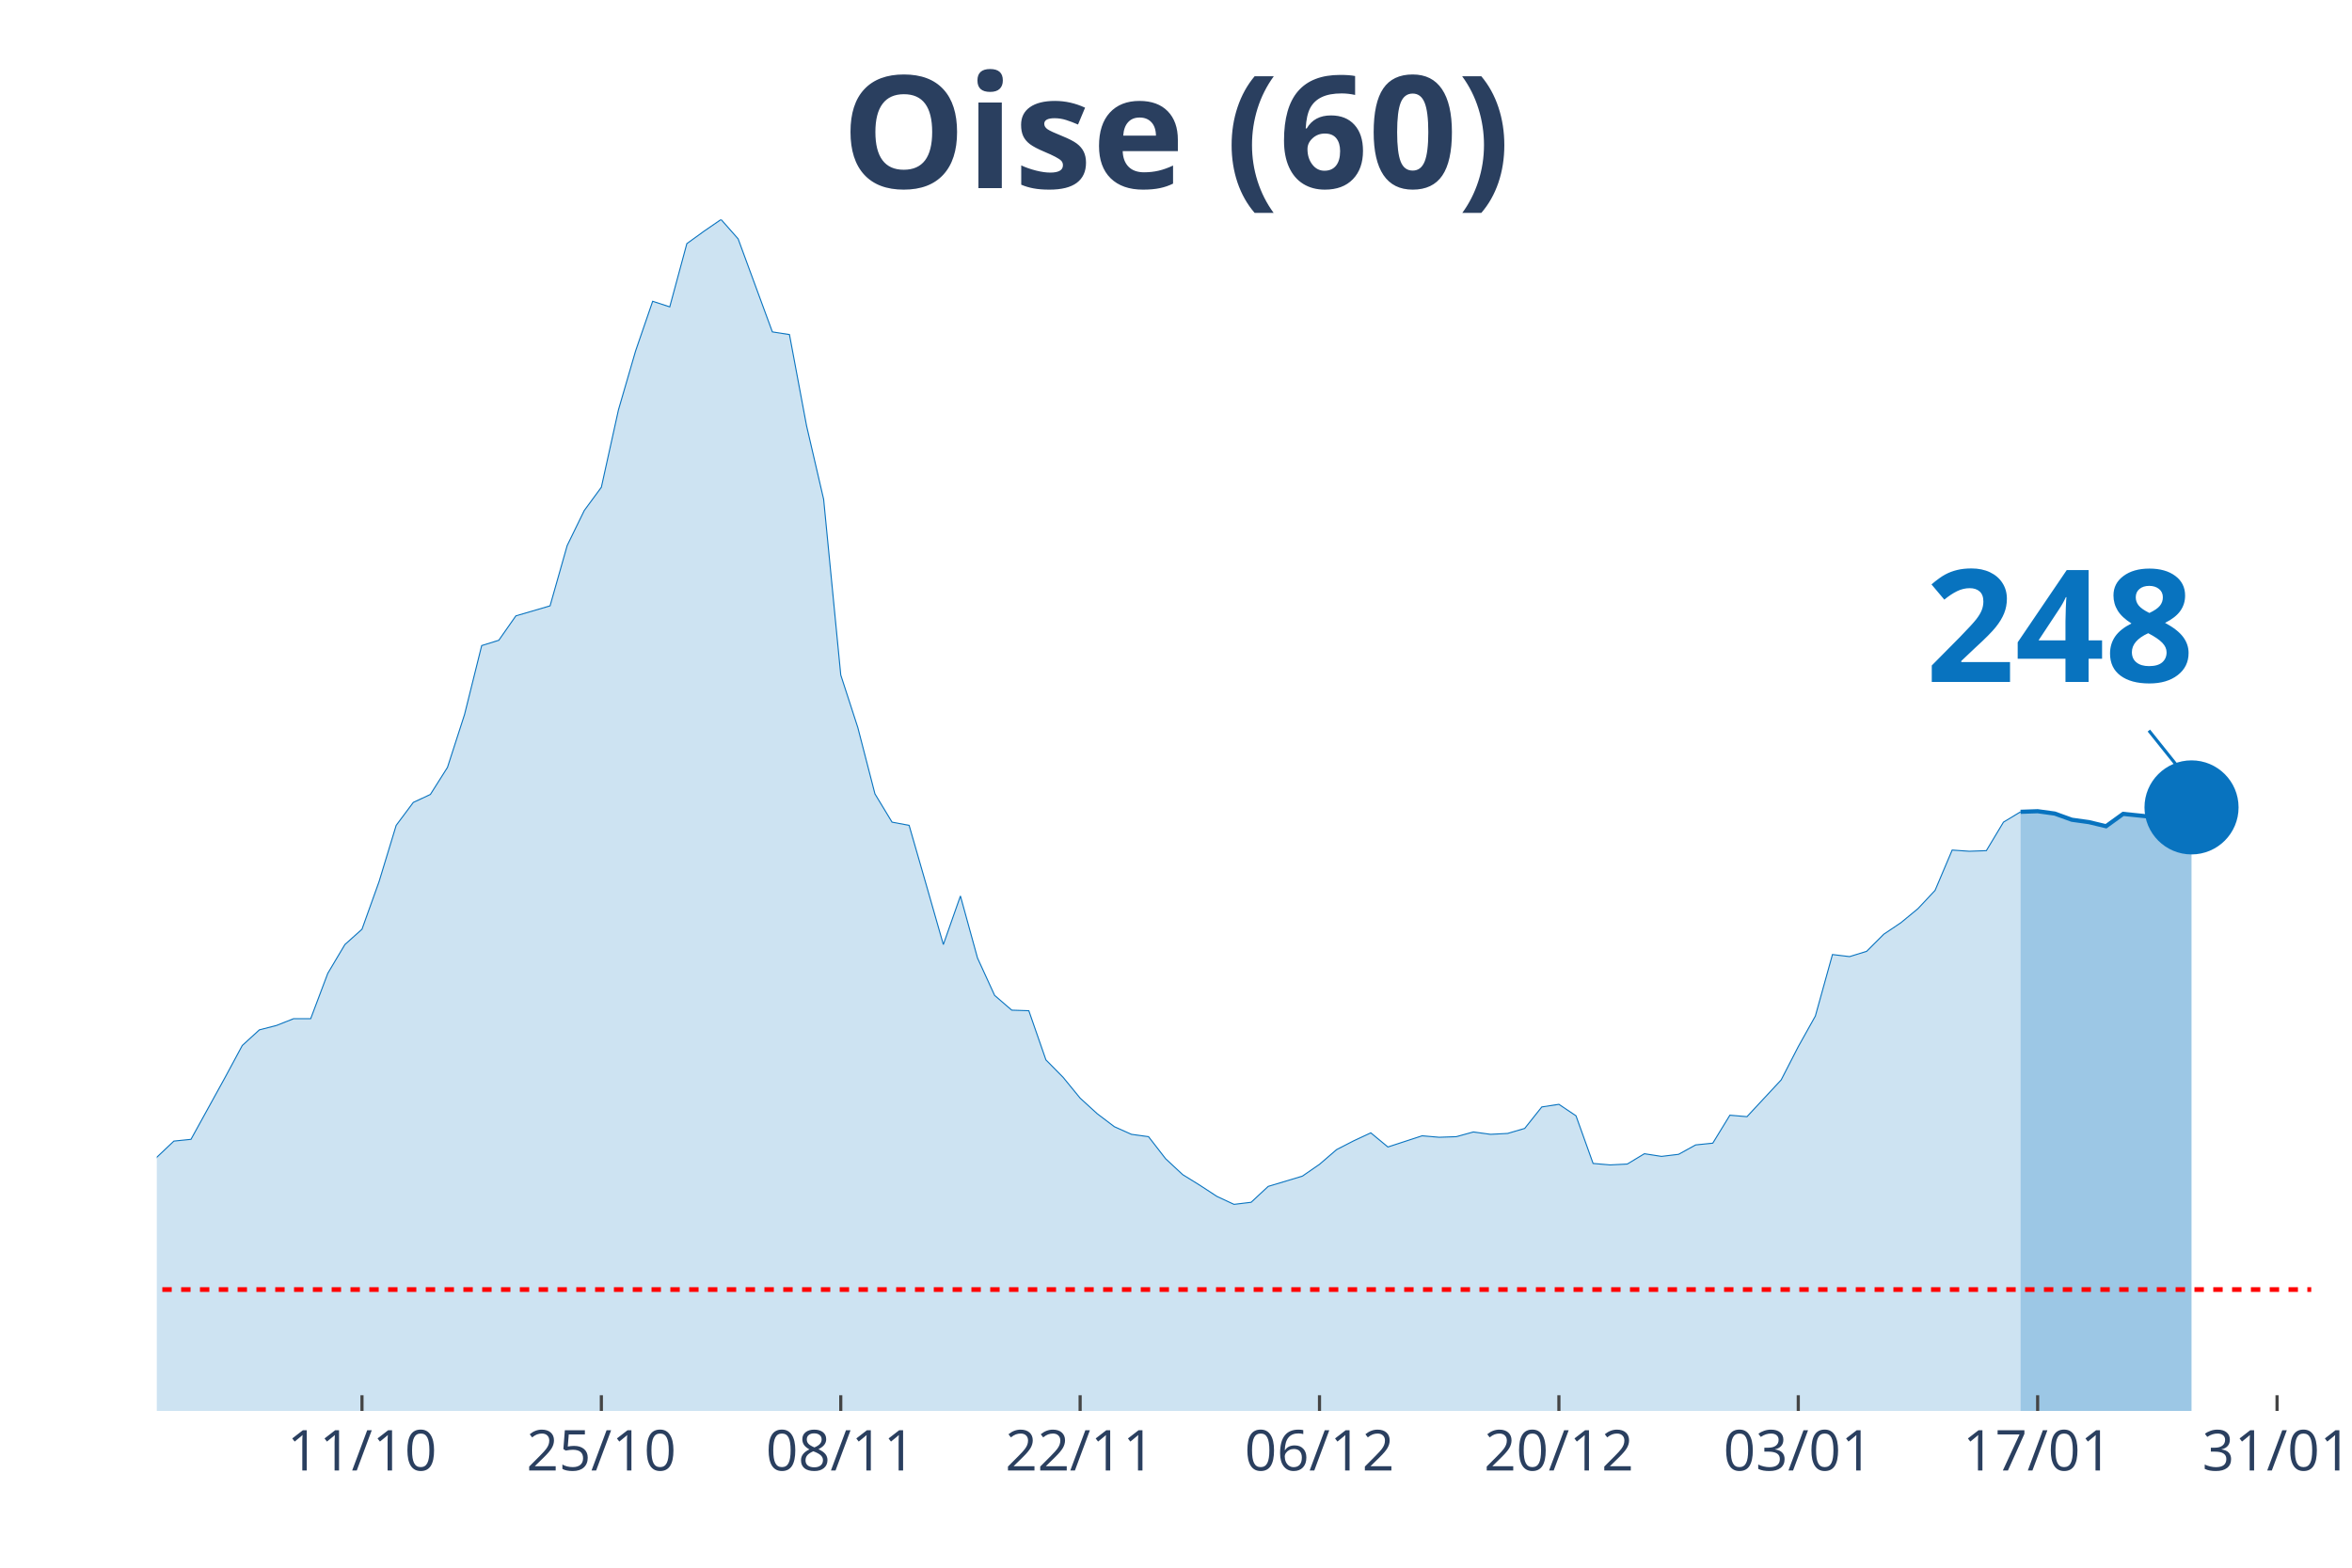
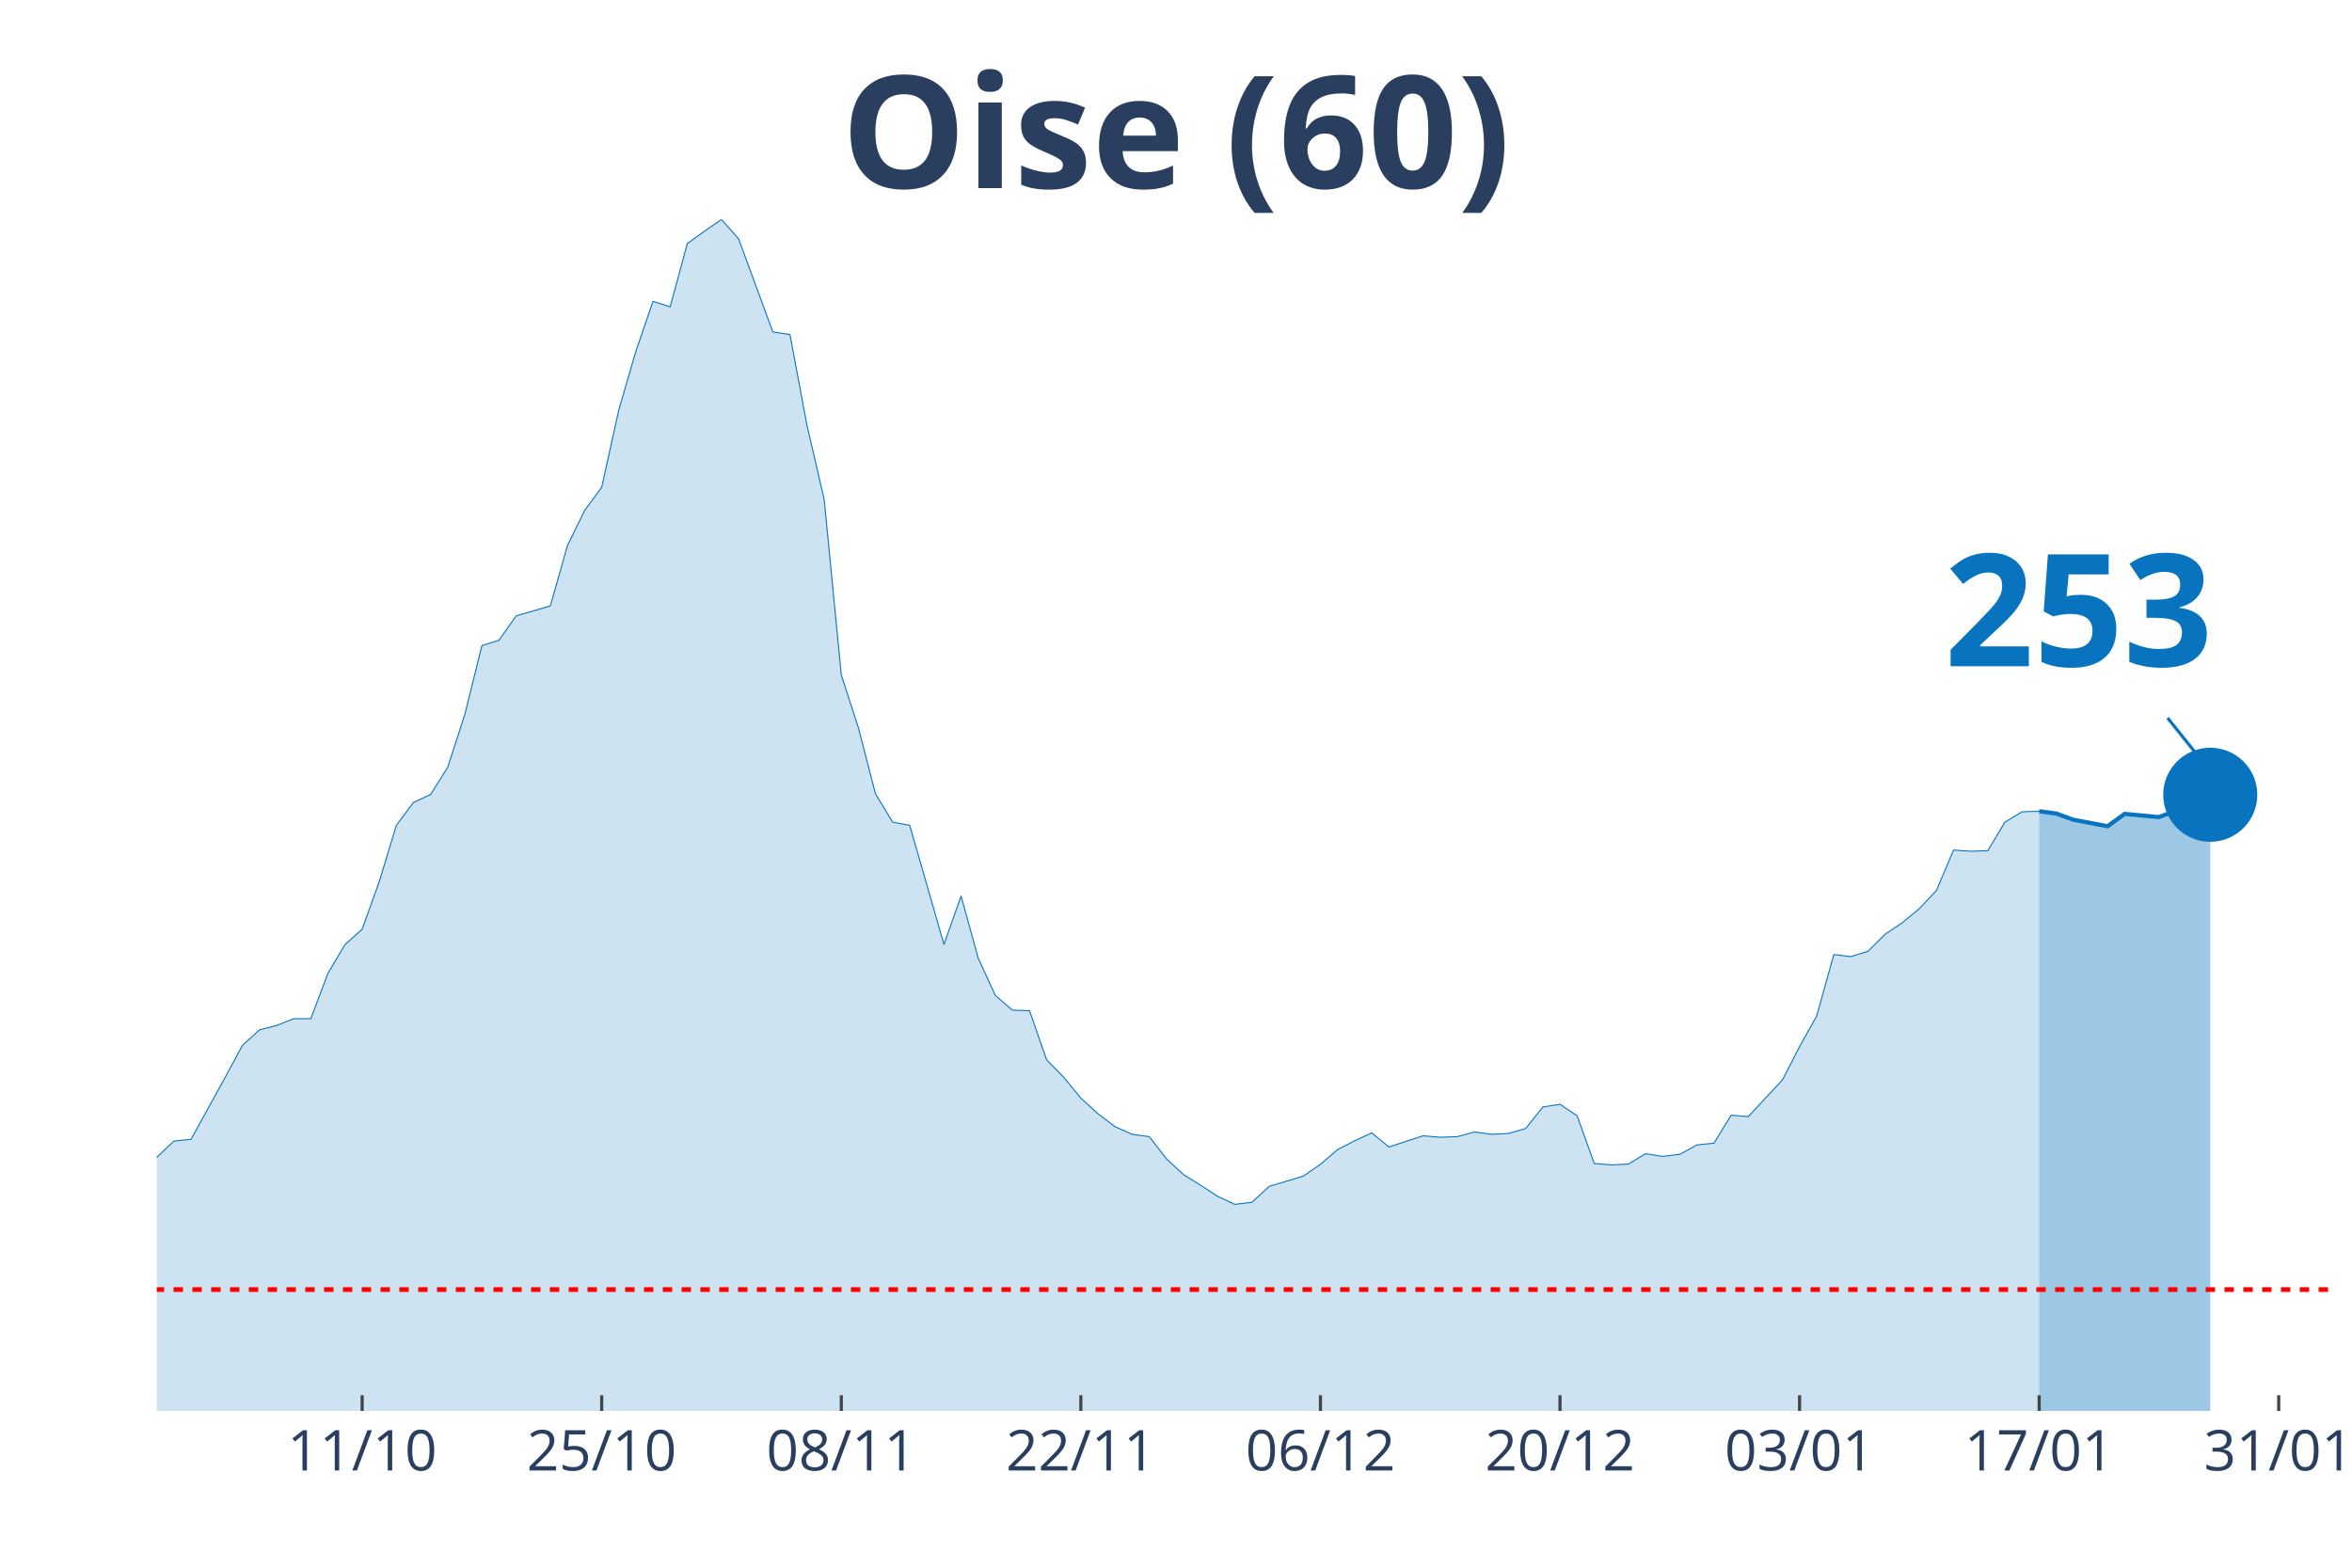
<svg xmlns="http://www.w3.org/2000/svg" class="main-svg" width="1125" height="750" style="" viewBox="0 0 750 500">
  <rect x="0" y="0" width="750" height="500" style="fill: rgb(0, 0, 0); fill-opacity: 0;" />
-   <defs id="defs-08afa7">
+   <defs id="defs-f09a41">
    <g class="clips">
-       <clipPath id="clip08afa7xyplot" class="plotclip">
-         <rect width="687" height="380" />
+       <clipPath id="clipf09a41xyplot" class="plotclip">
+         <rect width="693" height="380" />
      </clipPath>
-       <clipPath class="axesclip" id="clip08afa7x">
-         <rect x="50" y="0" width="687" height="500" />
+       <clipPath class="axesclip" id="clipf09a41x">
+         <rect x="50" y="0" width="693" height="500" />
      </clipPath>
-       <clipPath class="axesclip" id="clip08afa7y">
+       <clipPath class="axesclip" id="clipf09a41y">
        <rect x="0" y="70" width="750" height="380" />
      </clipPath>
-       <clipPath class="axesclip" id="clip08afa7xy">
-         <rect x="50" y="70" width="687" height="380" />
+       <clipPath class="axesclip" id="clipf09a41xy">
+         <rect x="50" y="70" width="693" height="380" />
      </clipPath>
    </g>
    <g class="gradients" />
  </defs>
  <g class="bglayer">
-     <rect class="bg" x="50" y="70" width="687" height="380" style="fill: rgb(0, 0, 0); fill-opacity: 0; stroke-width: 0;" />
+     <rect class="bg" x="50" y="70" width="693" height="380" style="fill: rgb(0, 0, 0); fill-opacity: 0; stroke-width: 0;" />
  </g>
  <g class="layer-below">
    <g class="imagelayer" />
    <g class="shapelayer" />
  </g>
  <g class="cartesianlayer">
    <g class="subplot xy">
      <g class="layer-subplot">
        <g class="shapelayer" />
        <g class="imagelayer" />
      </g>
      <g class="gridlayer">
        <g class="x">
-           <path class="xgrid crisp" transform="translate(115.43,0)" d="M0,70v380" style="stroke: rgb(255, 255, 255); stroke-opacity: 1; stroke-width: 1px;" />
-           <path class="xgrid crisp" transform="translate(191.76,0)" d="M0,70v380" style="stroke: rgb(255, 255, 255); stroke-opacity: 1; stroke-width: 1px;" />
-           <path class="xgrid crisp" transform="translate(268.1,0)" d="M0,70v380" style="stroke: rgb(255, 255, 255); stroke-opacity: 1; stroke-width: 1px;" />
-           <path class="xgrid crisp" transform="translate(344.43,0)" d="M0,70v380" style="stroke: rgb(255, 255, 255); stroke-opacity: 1; stroke-width: 1px;" />
-           <path class="xgrid crisp" transform="translate(420.76,0)" d="M0,70v380" style="stroke: rgb(255, 255, 255); stroke-opacity: 1; stroke-width: 1px;" />
-           <path class="xgrid crisp" transform="translate(497.1,0)" d="M0,70v380" style="stroke: rgb(255, 255, 255); stroke-opacity: 1; stroke-width: 1px;" />
-           <path class="xgrid crisp" transform="translate(573.43,0)" d="M0,70v380" style="stroke: rgb(255, 255, 255); stroke-opacity: 1; stroke-width: 1px;" />
-           <path class="xgrid crisp" transform="translate(649.76,0)" d="M0,70v380" style="stroke: rgb(255, 255, 255); stroke-opacity: 1; stroke-width: 1px;" />
-           <path class="xgrid crisp" transform="translate(726.1,0)" d="M0,70v380" style="stroke: rgb(255, 255, 255); stroke-opacity: 1; stroke-width: 1px;" />
+           <path class="xgrid crisp" transform="translate(115.48,0)" d="M0,70v380" style="stroke: rgb(255, 255, 255); stroke-opacity: 1; stroke-width: 1px;" />
+           <path class="xgrid crisp" transform="translate(191.87,0)" d="M0,70v380" style="stroke: rgb(255, 255, 255); stroke-opacity: 1; stroke-width: 1px;" />
+           <path class="xgrid crisp" transform="translate(268.27,0)" d="M0,70v380" style="stroke: rgb(255, 255, 255); stroke-opacity: 1; stroke-width: 1px;" />
+           <path class="xgrid crisp" transform="translate(344.66,0)" d="M0,70v380" style="stroke: rgb(255, 255, 255); stroke-opacity: 1; stroke-width: 1px;" />
+           <path class="xgrid crisp" transform="translate(421.06,0)" d="M0,70v380" style="stroke: rgb(255, 255, 255); stroke-opacity: 1; stroke-width: 1px;" />
+           <path class="xgrid crisp" transform="translate(497.45,0)" d="M0,70v380" style="stroke: rgb(255, 255, 255); stroke-opacity: 1; stroke-width: 1px;" />
+           <path class="xgrid crisp" transform="translate(573.84,0)" d="M0,70v380" style="stroke: rgb(255, 255, 255); stroke-opacity: 1; stroke-width: 1px;" />
+           <path class="xgrid crisp" transform="translate(650.24,0)" d="M0,70v380" style="stroke: rgb(255, 255, 255); stroke-opacity: 1; stroke-width: 1px;" />
+           <path class="xgrid crisp" transform="translate(726.63,0)" d="M0,70v380" style="stroke: rgb(255, 255, 255); stroke-opacity: 1; stroke-width: 1px;" />
        </g>
        <g class="y" />
      </g>
      <g class="zerolinelayer" />
      <path class="xlines-below" />
      <path class="ylines-below" />
      <g class="overlines-below" />
      <g class="xaxislayer-below" />
      <g class="yaxislayer-below" />
      <g class="overaxes-below" />
-       <g class="plot" transform="translate(50, 70)" clip-path="url('#clip08afa7xyplot')">
+       <g class="plot" transform="translate(50, 70)" clip-path="url('#clipf09a41xyplot')">
        <g class="scatterlayer mlayer">
-           <g class="trace scatter trace1d916e" style="stroke-miterlimit: 2;">
+           <g class="trace scatter trace4421a1" style="stroke-miterlimit: 2;">
            <g class="fills">
              <g>
-                 <path class="js-fill" d="M594.31,380L-741.52,380L-741.52,372.3L-703.36,375.31L-697.9,376.25L-621.57,378.22L-616.12,378.5L-354.4,375.4L-348.95,374.56L-327.14,373.15L-321.69,372.12L-261.71,370.61L-256.26,370.71L-234.45,368.08L-229,366.02L-174.48,357.29L-169.02,353.82L-152.67,346.12L-147.21,344.62L-141.76,344.81L-136.31,340.58L-114.5,333.92L-109.05,331.1L-92.69,329.7L-87.24,327.07L-81.79,323.78L-76.33,322.56L-65.43,324.25L-59.98,319.37L-54.52,314.4L-49.07,299.1L-43.62,302.1L-38.17,302.67L-27.26,302.01L-21.81,303.32L-16.36,304.08L-10.9,316.56L-5.45,310.93L0,299.1L5.45,293.94L10.9,293.38L21.81,273.57L27.26,263.44L32.71,258.46L38.17,257.06L43.62,254.9L49.07,254.9L54.52,240.44L59.98,231.25L65.43,226.37L70.88,211.16L76.33,193.24L81.79,185.92L87.24,183.38L92.69,174.75L98.14,157.86L103.6,135.9L109.05,134.21L114.5,126.42L125.4,123.23L130.86,103.99L136.31,92.82L141.76,85.4L147.21,60.72L152.67,41.95L158.12,26.09L163.57,27.87L169.02,7.7L174.48,3.75L179.93,0L185.38,6.19L196.29,35.85L201.74,36.7L207.19,65.79L212.64,89.25L218.1,145.28L223.55,162.08L229,183.2L234.45,192.21L239.9,193.24L245.36,212.2L250.81,231.25L256.26,215.76L261.71,235.56L267.17,247.48L272.62,252.18L278.07,252.36L283.52,268.04L288.98,273.57L294.43,280.24L299.88,285.21L305.33,289.34L310.79,291.78L316.24,292.53L321.69,299.57L327.14,304.64L332.6,308.02L338.05,311.58L343.5,314.12L348.95,313.46L354.4,308.39L365.31,305.11L370.76,301.35L376.21,296.66L381.67,293.85L387.12,291.31L392.57,295.82L403.48,292.25L408.93,292.72L414.38,292.53L419.83,291.03L425.29,291.78L430.74,291.5L436.19,289.9L441.64,283.05L447.1,282.21L452.55,285.87L458,301.07L463.45,301.54L468.9,301.26L474.36,297.97L479.81,298.82L485.26,298.16L490.71,295.16L496.17,294.6L501.62,285.68L507.07,286.15L517.98,274.42L523.43,263.81L528.88,254.05L534.33,234.44L539.79,235.1L545.24,233.41L550.69,227.96L556.14,224.3L561.6,219.8L567.05,213.98L572.5,201.12L577.95,201.5L583.4,201.31L588.86,192.21L594.31,188.92" style="fill: rgb(8, 115, 191); fill-opacity: 0.2; stroke-width: 0;" />
+                 <path class="js-fill" d="M600.24,380L-742.11,380L-742.11,372.3L-703.91,375.31L-698.46,376.25L-622.06,378.22L-616.61,378.5L-354.69,375.4L-349.23,374.56L-327.4,373.15L-321.94,372.12L-261.92,370.61L-256.46,370.71L-234.64,368.08L-229.18,366.02L-174.61,357.29L-169.16,353.82L-152.79,346.12L-147.33,344.62L-141.87,344.81L-136.42,340.58L-114.59,333.92L-109.13,331.1L-92.76,329.7L-87.31,327.07L-81.85,323.78L-76.39,322.56L-65.48,324.25L-60.02,319.37L-54.57,314.4L-49.11,299.1L-43.65,302.1L-38.2,302.67L-27.28,302.01L-21.83,303.32L-16.37,304.08L-10.91,316.56L-5.46,310.93L0,299.1L5.46,293.94L10.91,293.38L21.83,273.57L27.28,263.44L32.74,258.46L38.2,257.06L43.65,254.9L49.11,254.9L54.57,240.44L60.02,231.25L65.48,226.37L70.94,211.16L76.39,193.24L81.85,185.92L87.31,183.38L92.76,174.75L98.22,157.86L103.68,135.9L109.13,134.21L114.59,126.42L125.5,123.23L130.96,103.99L136.42,92.82L141.87,85.4L147.33,60.72L152.79,41.95L158.24,26.09L163.7,27.87L169.16,7.7L174.61,3.75L180.07,0L185.53,6.19L196.44,35.85L201.9,36.7L207.35,65.79L212.81,89.25L218.27,145.28L223.72,162.08L229.18,183.2L234.64,192.21L240.09,193.24L245.55,212.2L251.01,231.25L256.46,215.76L261.92,235.56L267.38,247.48L272.83,252.18L278.29,252.36L283.75,268.04L289.2,273.57L294.66,280.24L300.12,285.21L305.57,289.34L311.03,291.78L316.49,292.53L321.94,299.57L327.4,304.64L332.86,308.02L338.31,311.58L343.77,314.12L349.23,313.46L354.69,308.39L365.6,305.11L371.06,301.35L376.51,296.66L381.97,293.85L387.43,291.31L392.88,295.82L403.8,292.25L409.25,292.72L414.71,292.53L420.17,291.03L425.62,291.78L431.08,291.5L436.54,289.9L441.99,283.05L447.45,282.21L452.91,285.87L458.36,301.07L463.82,301.54L469.28,301.26L474.73,297.97L480.19,298.82L485.65,298.16L491.1,295.16L496.56,294.6L502.02,285.68L507.47,286.15L518.39,274.42L523.84,263.81L529.3,254.05L534.76,234.44L540.21,235.1L545.67,233.41L551.13,227.96L556.58,224.3L562.04,219.8L567.5,213.98L572.95,201.12L578.41,201.5L583.87,201.31L589.32,192.21L594.78,188.92L600.24,188.73" style="fill: rgb(8, 115, 191); fill-opacity: 0.2; stroke-width: 0;" />
              </g>
            </g>
            <g class="errorbars" />
            <g class="lines">
-               <path class="js-line" d="M-741.52,372.3L-703.36,375.31L-697.9,376.25L-621.57,378.22L-616.12,378.5L-354.4,375.4L-348.95,374.56L-327.14,373.15L-321.69,372.12L-261.71,370.61L-256.26,370.71L-234.45,368.08L-229,366.02L-174.48,357.29L-169.02,353.82L-152.67,346.12L-147.21,344.62L-141.76,344.81L-136.31,340.58L-114.5,333.92L-109.05,331.1L-92.69,329.7L-87.24,327.07L-81.79,323.78L-76.33,322.56L-65.43,324.25L-59.98,319.37L-54.52,314.4L-49.07,299.1L-43.62,302.1L-38.17,302.67L-27.26,302.01L-21.81,303.32L-16.36,304.08L-10.9,316.56L-5.45,310.93L0,299.1L5.45,293.94L10.9,293.38L21.81,273.57L27.26,263.44L32.71,258.46L38.17,257.06L43.62,254.9L49.07,254.9L54.52,240.44L59.98,231.25L65.43,226.37L70.88,211.16L76.33,193.24L81.79,185.92L87.24,183.38L92.69,174.75L98.14,157.86L103.6,135.9L109.05,134.21L114.5,126.42L125.4,123.23L130.86,103.99L136.31,92.82L141.76,85.4L147.21,60.72L152.67,41.95L158.12,26.09L163.57,27.87L169.02,7.7L174.48,3.75L179.93,0L185.38,6.19L196.29,35.85L201.74,36.7L207.19,65.79L212.64,89.25L218.1,145.28L223.55,162.08L229,183.2L234.45,192.21L239.9,193.24L245.36,212.2L250.81,231.25L256.26,215.76L261.71,235.56L267.17,247.48L272.62,252.18L278.07,252.36L283.52,268.04L288.98,273.57L294.43,280.24L299.88,285.21L305.33,289.34L310.79,291.78L316.24,292.53L321.69,299.57L327.14,304.64L332.6,308.02L338.05,311.58L343.5,314.12L348.95,313.46L354.4,308.39L365.31,305.11L370.76,301.35L376.21,296.66L381.67,293.85L387.12,291.31L392.57,295.82L403.48,292.25L408.93,292.72L414.38,292.53L419.83,291.03L425.29,291.78L430.74,291.5L436.19,289.9L441.64,283.05L447.1,282.21L452.55,285.87L458,301.07L463.45,301.54L468.9,301.26L474.36,297.97L479.81,298.82L485.26,298.16L490.71,295.16L496.17,294.6L501.62,285.68L507.07,286.15L517.98,274.42L523.43,263.81L528.88,254.05L534.33,234.44L539.79,235.1L545.24,233.41L550.69,227.96L556.14,224.3L561.6,219.8L567.05,213.98L572.5,201.12L577.95,201.5L583.4,201.31L588.86,192.21L594.31,188.92" style="vector-effect: non-scaling-stroke; fill: none; stroke: rgb(8, 115, 191); stroke-opacity: 1; stroke-width: 0.5px; opacity: 1;" />
+               <path class="js-line" d="M-742.11,372.3L-703.91,375.31L-698.46,376.25L-622.06,378.22L-616.61,378.5L-354.69,375.4L-349.23,374.56L-327.4,373.15L-321.94,372.12L-261.92,370.61L-256.46,370.71L-234.64,368.08L-229.18,366.02L-174.61,357.29L-169.16,353.82L-152.79,346.12L-147.33,344.62L-141.87,344.81L-136.42,340.58L-114.59,333.92L-109.13,331.1L-92.76,329.7L-87.31,327.07L-81.85,323.78L-76.39,322.56L-65.48,324.25L-60.02,319.37L-54.57,314.4L-49.11,299.1L-43.65,302.1L-38.2,302.67L-27.28,302.01L-21.83,303.32L-16.37,304.08L-10.91,316.56L-5.46,310.93L0,299.1L5.46,293.94L10.91,293.38L21.83,273.57L27.28,263.44L32.74,258.46L38.2,257.06L43.65,254.9L49.11,254.9L54.57,240.44L60.02,231.25L65.48,226.37L70.94,211.16L76.39,193.24L81.85,185.92L87.31,183.38L92.76,174.75L98.22,157.86L103.68,135.9L109.13,134.21L114.59,126.42L125.5,123.23L130.96,103.99L136.42,92.82L141.87,85.4L147.33,60.72L152.79,41.95L158.24,26.09L163.7,27.87L169.16,7.7L174.61,3.75L180.07,0L185.53,6.19L196.44,35.85L201.9,36.7L207.35,65.79L212.81,89.25L218.27,145.28L223.72,162.08L229.18,183.2L234.64,192.21L240.09,193.24L245.55,212.2L251.01,231.25L256.46,215.76L261.92,235.56L267.38,247.48L272.83,252.18L278.29,252.36L283.75,268.04L289.2,273.57L294.66,280.24L300.12,285.21L305.57,289.34L311.03,291.78L316.49,292.53L321.94,299.57L327.4,304.64L332.86,308.02L338.31,311.58L343.77,314.12L349.23,313.46L354.69,308.39L365.6,305.11L371.06,301.35L376.51,296.66L381.97,293.85L387.43,291.31L392.88,295.82L403.8,292.25L409.25,292.72L414.71,292.53L420.17,291.03L425.62,291.78L431.08,291.5L436.54,289.9L441.99,283.05L447.45,282.21L452.91,285.87L458.36,301.07L463.82,301.54L469.28,301.26L474.73,297.97L480.19,298.82L485.65,298.16L491.1,295.16L496.56,294.6L502.02,285.68L507.47,286.15L518.39,274.42L523.84,263.81L529.3,254.05L534.76,234.44L540.21,235.1L545.67,233.41L551.13,227.96L556.58,224.3L562.04,219.8L567.5,213.98L572.95,201.12L578.41,201.5L583.87,201.31L589.32,192.21L594.78,188.92L600.24,188.73" style="vector-effect: non-scaling-stroke; fill: none; stroke: rgb(8, 115, 191); stroke-opacity: 1; stroke-width: 0.5px; opacity: 1;" />
            </g>
            <g class="points" />
            <g class="text" />
          </g>
-           <g class="trace scatter trace68eb52" style="stroke-miterlimit: 2;">
+           <g class="trace scatter tracee5c10e" style="stroke-miterlimit: 2;">
            <g class="fills">
              <g>
-                 <path class="js-fill" d="M648.83,380L594.31,380L594.31,188.92L599.76,188.73L605.21,189.48L610.67,191.45L616.12,192.21L621.57,193.52L627.02,189.58L637.93,190.7L643.38,188.64L648.83,187.51" style="fill: rgb(8, 115, 191); fill-opacity: 0.4; stroke-width: 0;" />
+                 <path class="js-fill" d="M654.8,380L600.24,380L600.24,188.73L605.69,189.48L611.15,191.45L622.06,193.52L627.52,189.58L638.43,190.61L643.89,188.55L654.8,183.48" style="fill: rgb(8, 115, 191); fill-opacity: 0.4; stroke-width: 0;" />
              </g>
            </g>
            <g class="errorbars" />
            <g class="lines">
-               <path class="js-line" d="M594.31,188.92L599.76,188.73L605.21,189.48L610.67,191.45L616.12,192.21L621.57,193.52L627.02,189.58L637.93,190.7L643.38,188.64L648.83,187.51" style="vector-effect: non-scaling-stroke; fill: none; stroke: rgb(8, 115, 191); stroke-opacity: 1; stroke-width: 2px; opacity: 1;" />
+               <path class="js-line" d="M600.24,188.73L605.69,189.48L611.15,191.45L622.06,193.52L627.52,189.58L638.43,190.61L643.89,188.55L654.8,183.48" style="vector-effect: non-scaling-stroke; fill: none; stroke: rgb(8, 115, 191); stroke-opacity: 1; stroke-width: 2px; opacity: 1;" />
            </g>
            <g class="points" />
            <g class="text" />
          </g>
-           <g class="trace scatter trace193e65" style="stroke-miterlimit: 2; opacity: 1;">
+           <g class="trace scatter trace0d342f" style="stroke-miterlimit: 2; opacity: 1;">
            <g class="fills" />
            <g class="errorbars" />
            <g class="lines" />
            <g class="points">
-               <path class="point" transform="translate(648.83,187.51)" d="M15,0A15,15 0 1,1 0,-15A15,15 0 0,1 15,0Z" style="opacity: 1; stroke-width: 0px; fill: rgb(8, 115, 191); fill-opacity: 1;" />
+               <path class="point" transform="translate(654.8,183.48)" d="M15,0A15,15 0 1,1 0,-15A15,15 0 0,1 15,0Z" style="opacity: 1; stroke-width: 0px; fill: rgb(8, 115, 191); fill-opacity: 1;" />
            </g>
            <g class="text" />
          </g>
        </g>
      </g>
      <g class="overplot" />
      <path class="xlines-above crisp" style="fill: none; stroke-width: 1px; stroke: rgb(0, 0, 0); stroke-opacity: 0;" d="" />
      <path class="ylines-above crisp" style="fill: none;" d="M0,0" />
      <g class="overlines-above" />
      <g class="xaxislayer-above">
-         <path class="xtick ticks crisp" d="M0,450v-5" transform="translate(115.43,0)" style="stroke: rgb(68, 68, 68); stroke-opacity: 1; stroke-width: 1px;" />
-         <path class="xtick ticks crisp" d="M0,450v-5" transform="translate(191.76,0)" style="stroke: rgb(68, 68, 68); stroke-opacity: 1; stroke-width: 1px;" />
-         <path class="xtick ticks crisp" d="M0,450v-5" transform="translate(268.1,0)" style="stroke: rgb(68, 68, 68); stroke-opacity: 1; stroke-width: 1px;" />
-         <path class="xtick ticks crisp" d="M0,450v-5" transform="translate(344.43,0)" style="stroke: rgb(68, 68, 68); stroke-opacity: 1; stroke-width: 1px;" />
-         <path class="xtick ticks crisp" d="M0,450v-5" transform="translate(420.76,0)" style="stroke: rgb(68, 68, 68); stroke-opacity: 1; stroke-width: 1px;" />
-         <path class="xtick ticks crisp" d="M0,450v-5" transform="translate(497.1,0)" style="stroke: rgb(68, 68, 68); stroke-opacity: 1; stroke-width: 1px;" />
-         <path class="xtick ticks crisp" d="M0,450v-5" transform="translate(573.43,0)" style="stroke: rgb(68, 68, 68); stroke-opacity: 1; stroke-width: 1px;" />
-         <path class="xtick ticks crisp" d="M0,450v-5" transform="translate(649.76,0)" style="stroke: rgb(68, 68, 68); stroke-opacity: 1; stroke-width: 1px;" />
-         <path class="xtick ticks crisp" d="M0,450v-5" transform="translate(726.1,0)" style="stroke: rgb(68, 68, 68); stroke-opacity: 1; stroke-width: 1px;" />
+         <path class="xtick ticks crisp" d="M0,450v-5" transform="translate(115.48,0)" style="stroke: rgb(68, 68, 68); stroke-opacity: 1; stroke-width: 1px;" />
+         <path class="xtick ticks crisp" d="M0,450v-5" transform="translate(191.87,0)" style="stroke: rgb(68, 68, 68); stroke-opacity: 1; stroke-width: 1px;" />
+         <path class="xtick ticks crisp" d="M0,450v-5" transform="translate(268.27,0)" style="stroke: rgb(68, 68, 68); stroke-opacity: 1; stroke-width: 1px;" />
+         <path class="xtick ticks crisp" d="M0,450v-5" transform="translate(344.66,0)" style="stroke: rgb(68, 68, 68); stroke-opacity: 1; stroke-width: 1px;" />
+         <path class="xtick ticks crisp" d="M0,450v-5" transform="translate(421.06,0)" style="stroke: rgb(68, 68, 68); stroke-opacity: 1; stroke-width: 1px;" />
+         <path class="xtick ticks crisp" d="M0,450v-5" transform="translate(497.45,0)" style="stroke: rgb(68, 68, 68); stroke-opacity: 1; stroke-width: 1px;" />
+         <path class="xtick ticks crisp" d="M0,450v-5" transform="translate(573.84,0)" style="stroke: rgb(68, 68, 68); stroke-opacity: 1; stroke-width: 1px;" />
+         <path class="xtick ticks crisp" d="M0,450v-5" transform="translate(650.24,0)" style="stroke: rgb(68, 68, 68); stroke-opacity: 1; stroke-width: 1px;" />
+         <path class="xtick ticks crisp" d="M0,450v-5" transform="translate(726.63,0)" style="stroke: rgb(68, 68, 68); stroke-opacity: 1; stroke-width: 1px;" />
        <g class="xtick">
-           <text text-anchor="middle" x="0" y="469" transform="translate(115.43,0)" style="font-family: 'Open Sans', verdana, arial, sans-serif; font-size: 18px; fill: rgb(42, 63, 95); fill-opacity: 1; white-space: pre;">11/10</text>
+           <text text-anchor="middle" x="0" y="469" transform="translate(115.48,0)" style="font-family: 'Open Sans', verdana, arial, sans-serif; font-size: 18px; fill: rgb(42, 63, 95); fill-opacity: 1; white-space: pre;">11/10</text>
        </g>
        <g class="xtick">
-           <text text-anchor="middle" x="0" y="469" transform="translate(191.76,0)" style="font-family: 'Open Sans', verdana, arial, sans-serif; font-size: 18px; fill: rgb(42, 63, 95); fill-opacity: 1; white-space: pre;">25/10</text>
+           <text text-anchor="middle" x="0" y="469" transform="translate(191.87,0)" style="font-family: 'Open Sans', verdana, arial, sans-serif; font-size: 18px; fill: rgb(42, 63, 95); fill-opacity: 1; white-space: pre;">25/10</text>
        </g>
        <g class="xtick">
-           <text text-anchor="middle" x="0" y="469" transform="translate(268.1,0)" style="font-family: 'Open Sans', verdana, arial, sans-serif; font-size: 18px; fill: rgb(42, 63, 95); fill-opacity: 1; white-space: pre;">08/11</text>
+           <text text-anchor="middle" x="0" y="469" transform="translate(268.27,0)" style="font-family: 'Open Sans', verdana, arial, sans-serif; font-size: 18px; fill: rgb(42, 63, 95); fill-opacity: 1; white-space: pre;">08/11</text>
        </g>
        <g class="xtick">
-           <text text-anchor="middle" x="0" y="469" transform="translate(344.43,0)" style="font-family: 'Open Sans', verdana, arial, sans-serif; font-size: 18px; fill: rgb(42, 63, 95); fill-opacity: 1; white-space: pre;">22/11</text>
+           <text text-anchor="middle" x="0" y="469" transform="translate(344.66,0)" style="font-family: 'Open Sans', verdana, arial, sans-serif; font-size: 18px; fill: rgb(42, 63, 95); fill-opacity: 1; white-space: pre;">22/11</text>
        </g>
        <g class="xtick">
-           <text text-anchor="middle" x="0" y="469" transform="translate(420.76,0)" style="font-family: 'Open Sans', verdana, arial, sans-serif; font-size: 18px; fill: rgb(42, 63, 95); fill-opacity: 1; white-space: pre;">06/12</text>
+           <text text-anchor="middle" x="0" y="469" transform="translate(421.06,0)" style="font-family: 'Open Sans', verdana, arial, sans-serif; font-size: 18px; fill: rgb(42, 63, 95); fill-opacity: 1; white-space: pre;">06/12</text>
        </g>
        <g class="xtick">
-           <text text-anchor="middle" x="0" y="469" transform="translate(497.1,0)" style="font-family: 'Open Sans', verdana, arial, sans-serif; font-size: 18px; fill: rgb(42, 63, 95); fill-opacity: 1; white-space: pre;">20/12</text>
+           <text text-anchor="middle" x="0" y="469" transform="translate(497.45,0)" style="font-family: 'Open Sans', verdana, arial, sans-serif; font-size: 18px; fill: rgb(42, 63, 95); fill-opacity: 1; white-space: pre;">20/12</text>
        </g>
        <g class="xtick">
-           <text text-anchor="middle" x="0" y="469" transform="translate(573.43,0)" style="font-family: 'Open Sans', verdana, arial, sans-serif; font-size: 18px; fill: rgb(42, 63, 95); fill-opacity: 1; white-space: pre;">03/01</text>
+           <text text-anchor="middle" x="0" y="469" transform="translate(573.84,0)" style="font-family: 'Open Sans', verdana, arial, sans-serif; font-size: 18px; fill: rgb(42, 63, 95); fill-opacity: 1; white-space: pre;">03/01</text>
        </g>
        <g class="xtick">
-           <text text-anchor="middle" x="0" y="469" transform="translate(649.76,0)" style="font-family: 'Open Sans', verdana, arial, sans-serif; font-size: 18px; fill: rgb(42, 63, 95); fill-opacity: 1; white-space: pre;">17/01</text>
+           <text text-anchor="middle" x="0" y="469" transform="translate(650.24,0)" style="font-family: 'Open Sans', verdana, arial, sans-serif; font-size: 18px; fill: rgb(42, 63, 95); fill-opacity: 1; white-space: pre;">17/01</text>
        </g>
        <g class="xtick">
-           <text text-anchor="middle" x="0" y="469" transform="translate(726.1,0)" style="font-family: 'Open Sans', verdana, arial, sans-serif; font-size: 18px; fill: rgb(42, 63, 95); fill-opacity: 1; white-space: pre;">31/01</text>
+           <text text-anchor="middle" x="0" y="469" transform="translate(726.63,0)" style="font-family: 'Open Sans', verdana, arial, sans-serif; font-size: 18px; fill: rgb(42, 63, 95); fill-opacity: 1; white-space: pre;">31/01</text>
        </g>
      </g>
      <g class="yaxislayer-above" />
      <g class="overaxes-above" />
    </g>
  </g>
  <g class="polarlayer" />
  <g class="ternarylayer" />
  <g class="geolayer" />
  <g class="funnelarealayer" />
  <g class="pielayer" />
  <g class="treemaplayer" />
  <g class="sunburstlayer" />
  <g class="glimages" />
-   <defs id="topdefs-08afa7">
+   <defs id="topdefs-f09a41">
    <g class="clips" />
  </defs>
  <g class="layer-above">
    <g class="imagelayer" />
    <g class="shapelayer">
-       <path data-index="0" fill-rule="evenodd" d="M-3014.24,411.28L971.45,411.28" clip-path="url('#clip08afa7xy')" style="opacity: 1; stroke: rgb(255, 0, 0); stroke-opacity: 1; fill: rgb(0, 0, 0); fill-opacity: 0; stroke-dasharray: 3px, 3px; stroke-width: 1.5px;" />
+       <path data-index="0" fill-rule="evenodd" d="M-3016.66,411.28L972.18,411.28" clip-path="url('#clipf09a41xy')" style="opacity: 1; stroke: rgb(255, 0, 0); stroke-opacity: 1; fill: rgb(0, 0, 0); fill-opacity: 0; stroke-dasharray: 3px, 3px; stroke-width: 1.5px;" />
    </g>
  </g>
  <g class="infolayer">
    <g class="g-gtitle">
      <text class="gtitle" x="375" y="25" text-anchor="middle" dy="0.7em" style="font-family: 'Open Sans', verdana, arial, sans-serif; font-size: 50px; fill: rgb(42, 63, 95); opacity: 1; font-weight: normal; white-space: pre;">
        <tspan style="font-weight:bold">Oise (60)</tspan>
      </text>
    </g>
    <g class="g-xtitle" />
    <g class="annotation" data-index="0" style="opacity: 1;">
-       <g class="annotation-text-g" transform="rotate(0,656.83,197.51)">
-         <g class="cursor-pointer" transform="translate(599, 162)">
+       <g class="annotation-text-g" transform="rotate(0,662.8,193.48)">
+         <g class="cursor-pointer" transform="translate(605, 157)">
          <rect class="bg" x="0.5" y="0.5" width="115" height="71" style="stroke-width: 1px; stroke: rgb(0, 0, 0); stroke-opacity: 0; fill: rgb(255, 255, 255); fill-opacity: 0.6;" />
          <text class="annotation-text" text-anchor="middle" x="57.812" y="55.5" style="font-family: 'Open Sans', verdana, arial, sans-serif; font-size: 50px; fill: rgb(8, 115, 191); fill-opacity: 1; white-space: pre;">
-             <tspan style="font-weight:bold">248 </tspan>
+             <tspan style="font-weight:bold">253 </tspan>
          </text>
        </g>
      </g>
      <g class="annotation-arrow-g" style="opacity: 1;">
-         <path d="M685.23,233.01L696.83,247.51" style="stroke-width: 1px; stroke: rgb(8, 115, 191); stroke-opacity: 1; stroke-dasharray: 0px, 0px, 18.569px, 18.569px;" />
+         <path d="M691.2,228.98L702.8,243.48" style="stroke-width: 1px; stroke: rgb(8, 115, 191); stroke-opacity: 1; stroke-dasharray: 0px, 0px, 18.569px, 18.569px;" />
      </g>
    </g>
  </g>
</svg>
